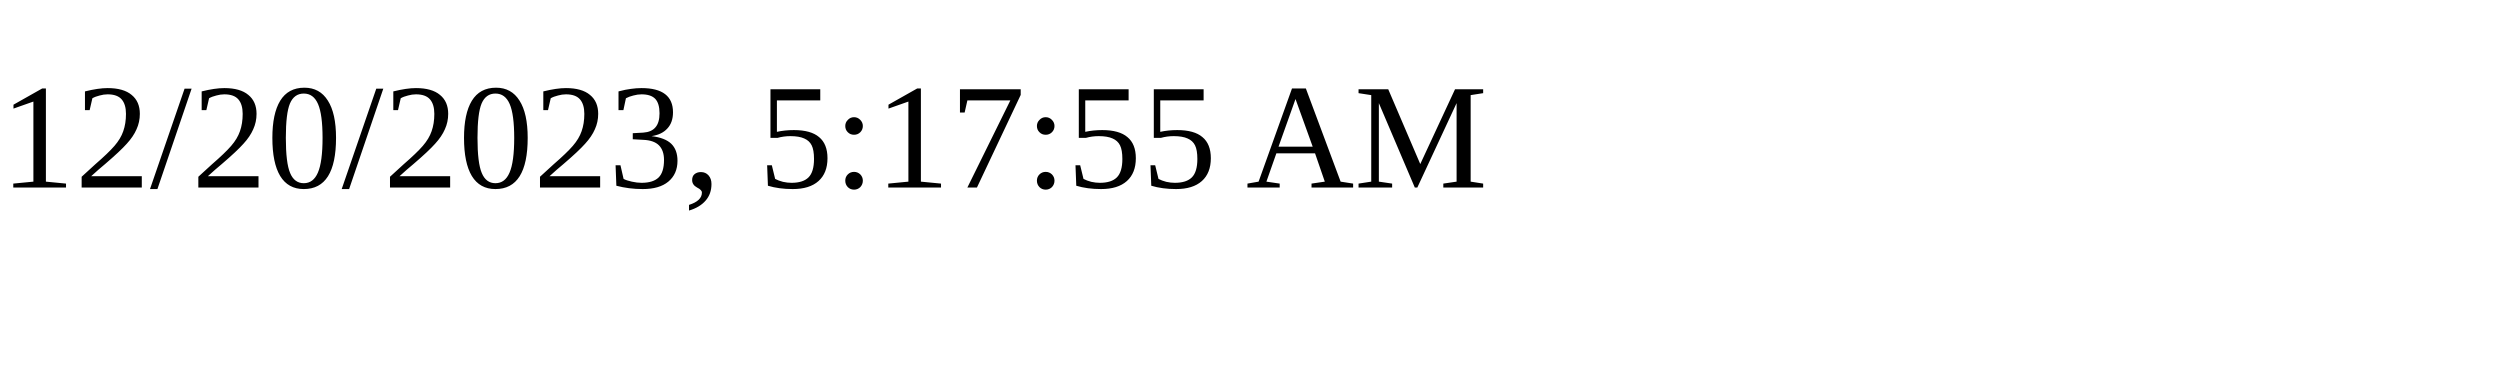
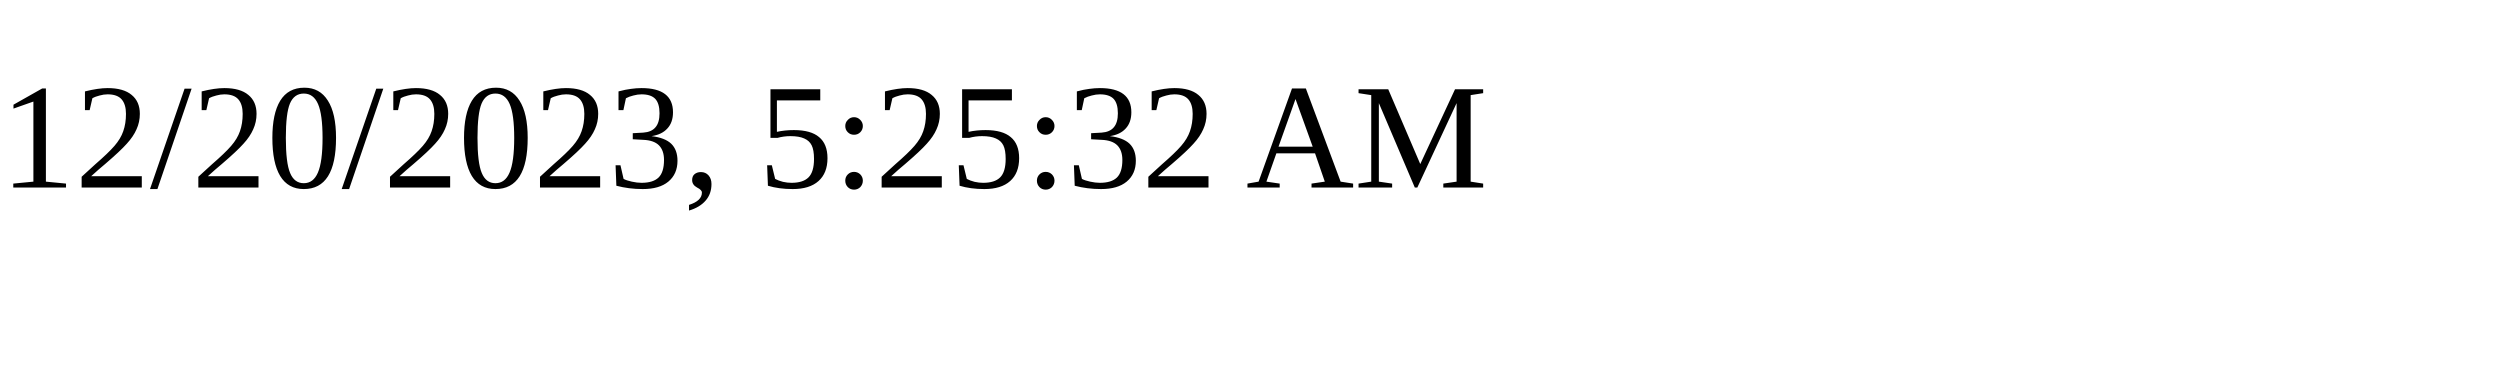
<svg xmlns="http://www.w3.org/2000/svg" height="30" width="200">
-   <text x="0" y="15">12/20/2023, 5:17:55 AM</text>
+   <text x="0" y="15">12/20/2023, 5:25:32 AM</text>
</svg>
